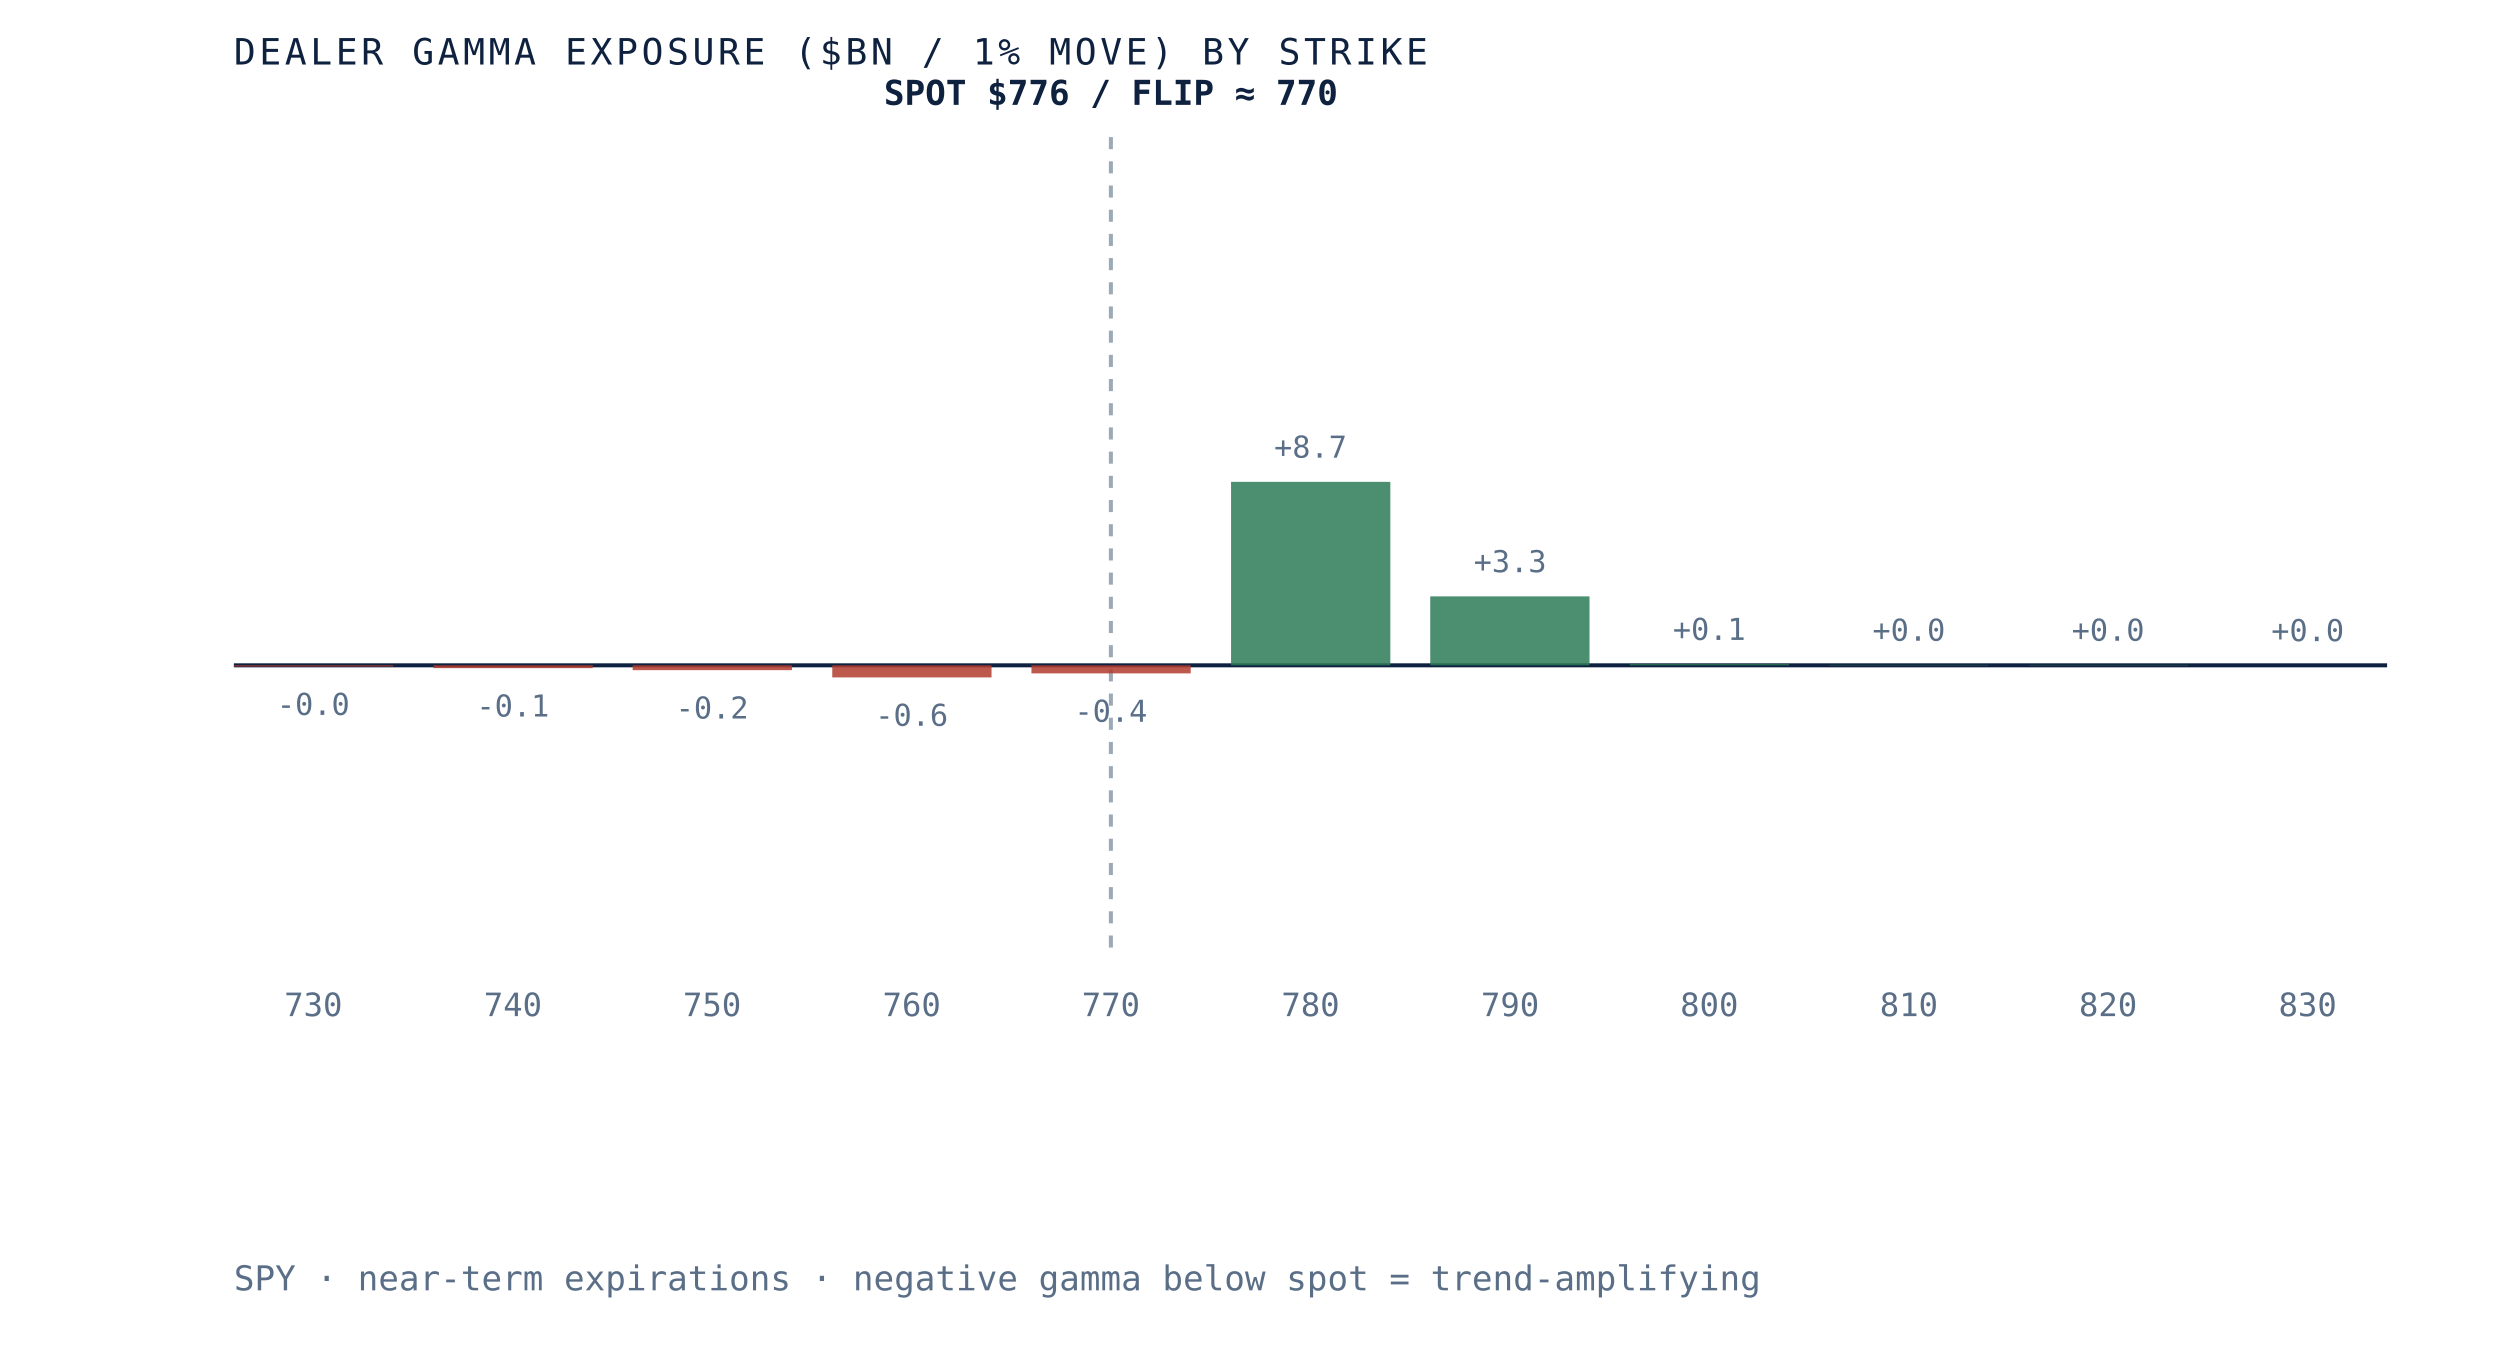
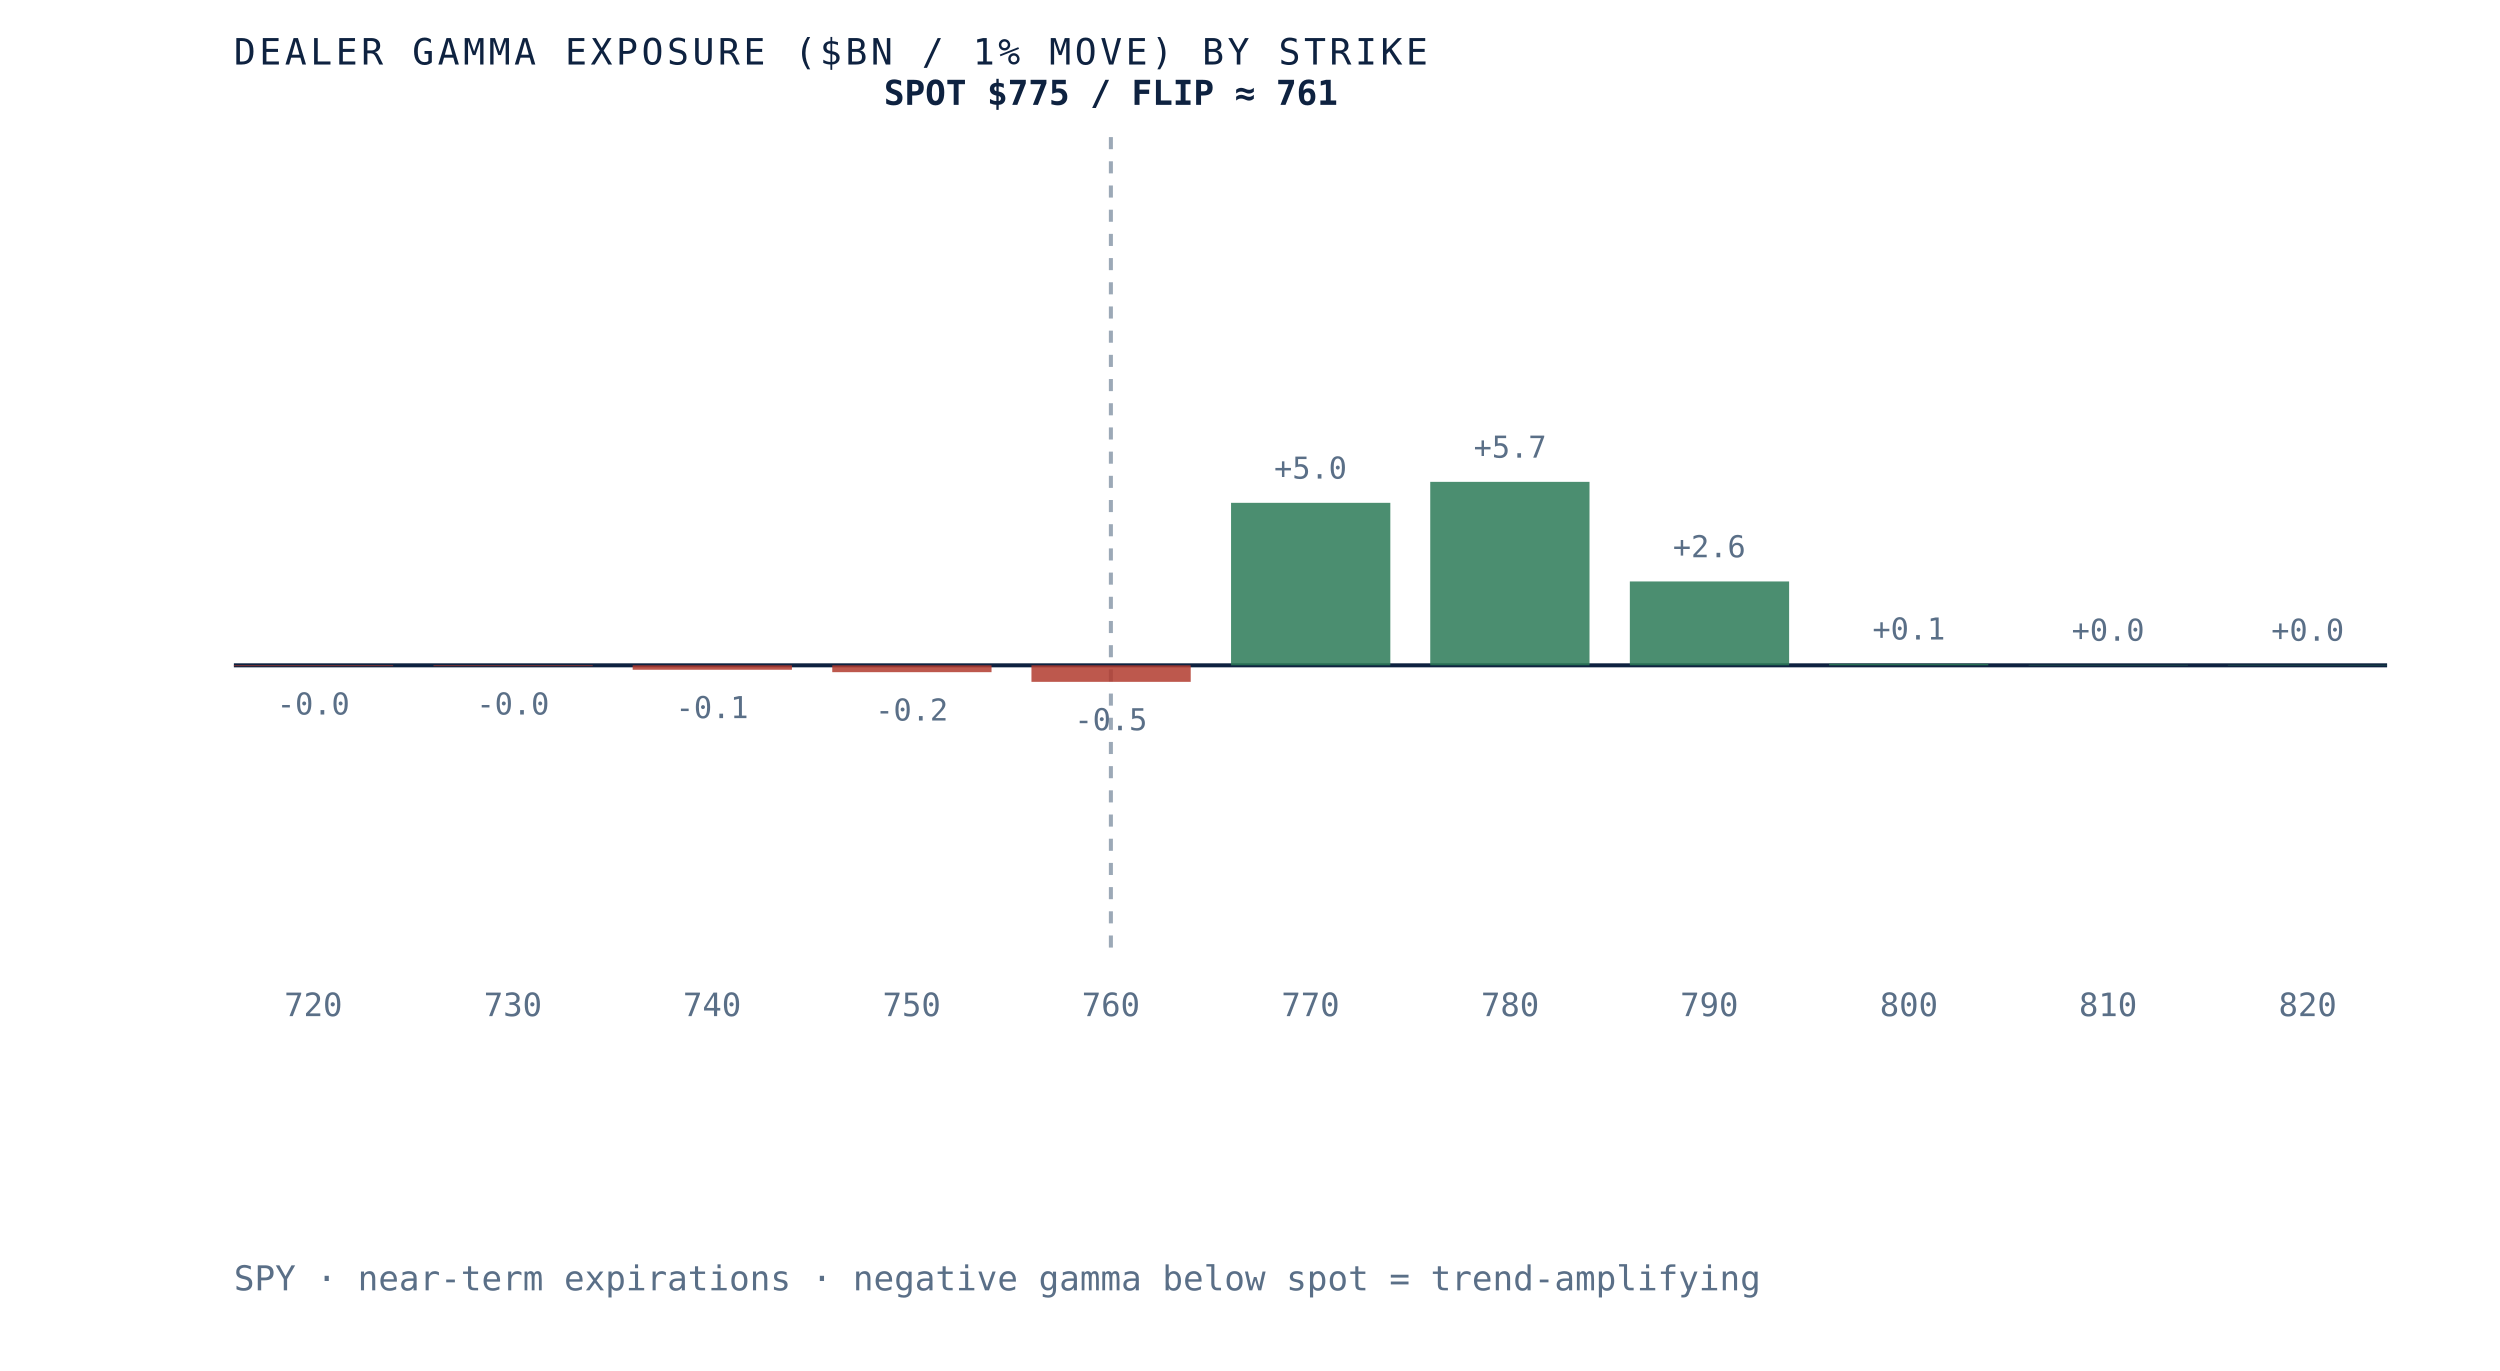
- <svg xmlns="http://www.w3.org/2000/svg" viewBox="0 0 620 340" role="img" aria-label="Dealer gamma exposure by strike for SPY, negative below spot and positive above, gamma flip near 770" preserveAspectRatio="xMidYMid meet" style="width:100%;height:auto;display:block">
+ <svg xmlns="http://www.w3.org/2000/svg" viewBox="0 0 620 340" role="img" aria-label="Dealer gamma exposure by strike for SPY, negative below spot and positive above, gamma flip near 761" preserveAspectRatio="xMidYMid meet" style="width:100%;height:auto;display:block">
  <rect x="0" y="0" width="620" height="340" fill="white" />
  <line x1="58" y1="165" x2="592" y2="165" stroke="#0e2240" stroke-width="1" />
  <line x1="275.5" y1="34" x2="275.5" y2="235" stroke="#5a6f87" stroke-width="1" stroke-dasharray="3 3" opacity="0.6" />
-   <rect x="58.0" y="165.0" width="39.5" height="0.3" fill="#b23b2e" opacity="0.85" />
-   <text x="77.7" y="177.3" text-anchor="middle" font-family="'JetBrains Mono', monospace" font-size="7.5" fill="#5a6f87">-0.0</text>
-   <text x="77.7" y="252" text-anchor="middle" font-family="'JetBrains Mono', monospace" font-size="8" fill="#5a6f87">730</text>
-   <rect x="107.5" y="165.0" width="39.5" height="0.7" fill="#b23b2e" opacity="0.85" />
-   <text x="127.2" y="177.7" text-anchor="middle" font-family="'JetBrains Mono', monospace" font-size="7.5" fill="#5a6f87">-0.1</text>
-   <text x="127.2" y="252" text-anchor="middle" font-family="'JetBrains Mono', monospace" font-size="8" fill="#5a6f87">740</text>
-   <rect x="156.9" y="165.0" width="39.5" height="1.2" fill="#b23b2e" opacity="0.85" />
-   <text x="176.6" y="178.2" text-anchor="middle" font-family="'JetBrains Mono', monospace" font-size="7.5" fill="#5a6f87">-0.2</text>
-   <text x="176.6" y="252" text-anchor="middle" font-family="'JetBrains Mono', monospace" font-size="8" fill="#5a6f87">750</text>
-   <rect x="206.4" y="165.0" width="39.5" height="3.0" fill="#b23b2e" opacity="0.85" />
-   <text x="226.1" y="180.0" text-anchor="middle" font-family="'JetBrains Mono', monospace" font-size="7.5" fill="#5a6f87">-0.6</text>
-   <text x="226.1" y="252" text-anchor="middle" font-family="'JetBrains Mono', monospace" font-size="8" fill="#5a6f87">760</text>
-   <rect x="255.8" y="165.0" width="39.5" height="2.0" fill="#b23b2e" opacity="0.85" />
-   <text x="275.5" y="179.0" text-anchor="middle" font-family="'JetBrains Mono', monospace" font-size="7.5" fill="#5a6f87">-0.4</text>
-   <text x="275.5" y="252" text-anchor="middle" font-family="'JetBrains Mono', monospace" font-size="8" fill="#5a6f87">770</text>
-   <rect x="305.3" y="119.5" width="39.5" height="45.5" fill="#2c7a57" opacity="0.85" />
-   <text x="325.0" y="113.5" text-anchor="middle" font-family="'JetBrains Mono', monospace" font-size="7.5" fill="#5a6f87">+8.7</text>
-   <text x="325.0" y="252" text-anchor="middle" font-family="'JetBrains Mono', monospace" font-size="8" fill="#5a6f87">780</text>
-   <rect x="354.7" y="147.9" width="39.5" height="17.1" fill="#2c7a57" opacity="0.85" />
-   <text x="374.5" y="141.9" text-anchor="middle" font-family="'JetBrains Mono', monospace" font-size="7.5" fill="#5a6f87">+3.3</text>
-   <text x="374.5" y="252" text-anchor="middle" font-family="'JetBrains Mono', monospace" font-size="8" fill="#5a6f87">790</text>
-   <rect x="404.2" y="164.7" width="39.5" height="0.3" fill="#2c7a57" opacity="0.85" />
-   <text x="423.9" y="158.7" text-anchor="middle" font-family="'JetBrains Mono', monospace" font-size="7.5" fill="#5a6f87">+0.1</text>
-   <text x="423.9" y="252" text-anchor="middle" font-family="'JetBrains Mono', monospace" font-size="8" fill="#5a6f87">800</text>
-   <rect x="453.6" y="164.9" width="39.5" height="0.1" fill="#2c7a57" opacity="0.85" />
-   <text x="473.4" y="158.9" text-anchor="middle" font-family="'JetBrains Mono', monospace" font-size="7.5" fill="#5a6f87">+0.0</text>
-   <text x="473.4" y="252" text-anchor="middle" font-family="'JetBrains Mono', monospace" font-size="8" fill="#5a6f87">810</text>
+   <rect x="58.0" y="165.0" width="39.5" height="0.2" fill="#b23b2e" opacity="0.85" />
+   <text x="77.7" y="177.2" text-anchor="middle" font-family="'JetBrains Mono', monospace" font-size="7.5" fill="#5a6f87">-0.0</text>
+   <text x="77.7" y="252" text-anchor="middle" font-family="'JetBrains Mono', monospace" font-size="8" fill="#5a6f87">720</text>
+   <rect x="107.5" y="165.0" width="39.5" height="0.2" fill="#b23b2e" opacity="0.85" />
+   <text x="127.2" y="177.2" text-anchor="middle" font-family="'JetBrains Mono', monospace" font-size="7.5" fill="#5a6f87">-0.0</text>
+   <text x="127.2" y="252" text-anchor="middle" font-family="'JetBrains Mono', monospace" font-size="8" fill="#5a6f87">730</text>
+   <rect x="156.9" y="165.0" width="39.5" height="1.1" fill="#b23b2e" opacity="0.85" />
+   <text x="176.6" y="178.1" text-anchor="middle" font-family="'JetBrains Mono', monospace" font-size="7.5" fill="#5a6f87">-0.1</text>
+   <text x="176.6" y="252" text-anchor="middle" font-family="'JetBrains Mono', monospace" font-size="8" fill="#5a6f87">740</text>
+   <rect x="206.4" y="165.0" width="39.5" height="1.7" fill="#b23b2e" opacity="0.85" />
+   <text x="226.1" y="178.7" text-anchor="middle" font-family="'JetBrains Mono', monospace" font-size="7.5" fill="#5a6f87">-0.2</text>
+   <text x="226.1" y="252" text-anchor="middle" font-family="'JetBrains Mono', monospace" font-size="8" fill="#5a6f87">750</text>
+   <rect x="255.8" y="165.0" width="39.5" height="4.1" fill="#b23b2e" opacity="0.85" />
+   <text x="275.5" y="181.1" text-anchor="middle" font-family="'JetBrains Mono', monospace" font-size="7.5" fill="#5a6f87">-0.5</text>
+   <text x="275.5" y="252" text-anchor="middle" font-family="'JetBrains Mono', monospace" font-size="8" fill="#5a6f87">760</text>
+   <rect x="305.3" y="124.7" width="39.5" height="40.3" fill="#2c7a57" opacity="0.85" />
+   <text x="325.0" y="118.7" text-anchor="middle" font-family="'JetBrains Mono', monospace" font-size="7.5" fill="#5a6f87">+5.0</text>
+   <text x="325.0" y="252" text-anchor="middle" font-family="'JetBrains Mono', monospace" font-size="8" fill="#5a6f87">770</text>
+   <rect x="354.7" y="119.5" width="39.5" height="45.5" fill="#2c7a57" opacity="0.85" />
+   <text x="374.5" y="113.5" text-anchor="middle" font-family="'JetBrains Mono', monospace" font-size="7.5" fill="#5a6f87">+5.7</text>
+   <text x="374.5" y="252" text-anchor="middle" font-family="'JetBrains Mono', monospace" font-size="8" fill="#5a6f87">780</text>
+   <rect x="404.2" y="144.2" width="39.5" height="20.8" fill="#2c7a57" opacity="0.85" />
+   <text x="423.9" y="138.2" text-anchor="middle" font-family="'JetBrains Mono', monospace" font-size="7.5" fill="#5a6f87">+2.6</text>
+   <text x="423.9" y="252" text-anchor="middle" font-family="'JetBrains Mono', monospace" font-size="8" fill="#5a6f87">790</text>
+   <rect x="453.6" y="164.6" width="39.5" height="0.4" fill="#2c7a57" opacity="0.85" />
+   <text x="473.4" y="158.6" text-anchor="middle" font-family="'JetBrains Mono', monospace" font-size="7.5" fill="#5a6f87">+0.1</text>
+   <text x="473.4" y="252" text-anchor="middle" font-family="'JetBrains Mono', monospace" font-size="8" fill="#5a6f87">800</text>
  <rect x="503.1" y="164.9" width="39.5" height="0.1" fill="#2c7a57" opacity="0.85" />
  <text x="522.8" y="158.9" text-anchor="middle" font-family="'JetBrains Mono', monospace" font-size="7.5" fill="#5a6f87">+0.0</text>
-   <text x="522.8" y="252" text-anchor="middle" font-family="'JetBrains Mono', monospace" font-size="8" fill="#5a6f87">820</text>
-   <rect x="552.5" y="165.0" width="39.5" height="0.0" fill="#d8dfe9" opacity="0.85" />
-   <text x="572.3" y="159.0" text-anchor="middle" font-family="'JetBrains Mono', monospace" font-size="7.5" fill="#5a6f87">+0.0</text>
-   <text x="572.3" y="252" text-anchor="middle" font-family="'JetBrains Mono', monospace" font-size="8" fill="#5a6f87">830</text>
-   <text x="275.5" y="26" text-anchor="middle" font-family="'JetBrains Mono', monospace" font-size="8.5" font-weight="bold" fill="#0e2240">SPOT $776 / FLIP ≈ 770</text>
+   <text x="522.8" y="252" text-anchor="middle" font-family="'JetBrains Mono', monospace" font-size="8" fill="#5a6f87">810</text>
+   <rect x="552.5" y="164.9" width="39.5" height="0.1" fill="#2c7a57" opacity="0.85" />
+   <text x="572.3" y="158.9" text-anchor="middle" font-family="'JetBrains Mono', monospace" font-size="7.5" fill="#5a6f87">+0.0</text>
+   <text x="572.3" y="252" text-anchor="middle" font-family="'JetBrains Mono', monospace" font-size="8" fill="#5a6f87">820</text>
+   <text x="275.5" y="26" text-anchor="middle" font-family="'JetBrains Mono', monospace" font-size="8.5" font-weight="bold" fill="#0e2240">SPOT $775 / FLIP ≈ 761</text>
  <text x="58" y="16" font-family="'JetBrains Mono', monospace" font-size="9" letter-spacing="0.1em" fill="#0e2240">DEALER GAMMA EXPOSURE ($BN / 1% MOVE) BY STRIKE</text>
  <text x="58" y="320" font-family="'JetBrains Mono', monospace" font-size="8.5" fill="#5a6f87">SPY · near-term expirations · negative gamma below spot = trend-amplifying</text>
</svg>
